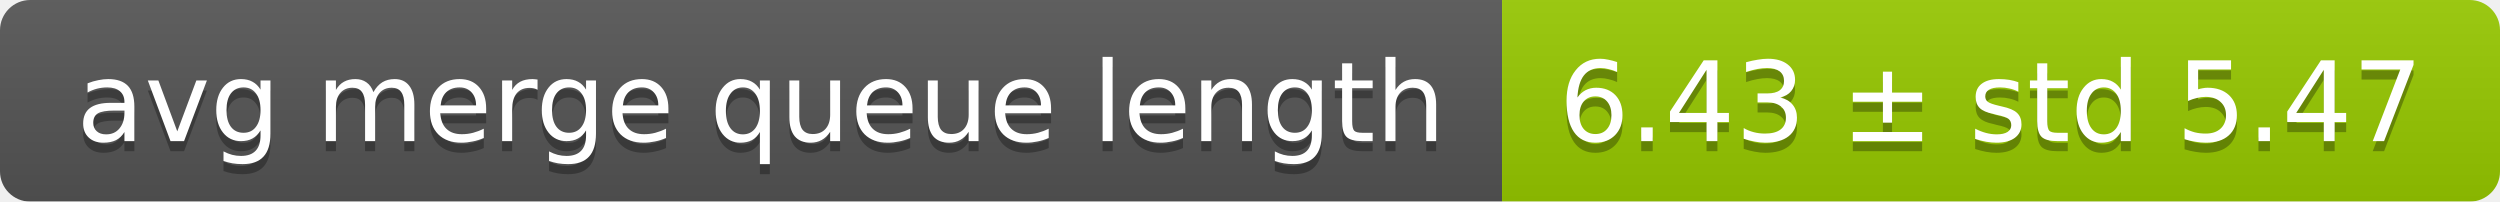
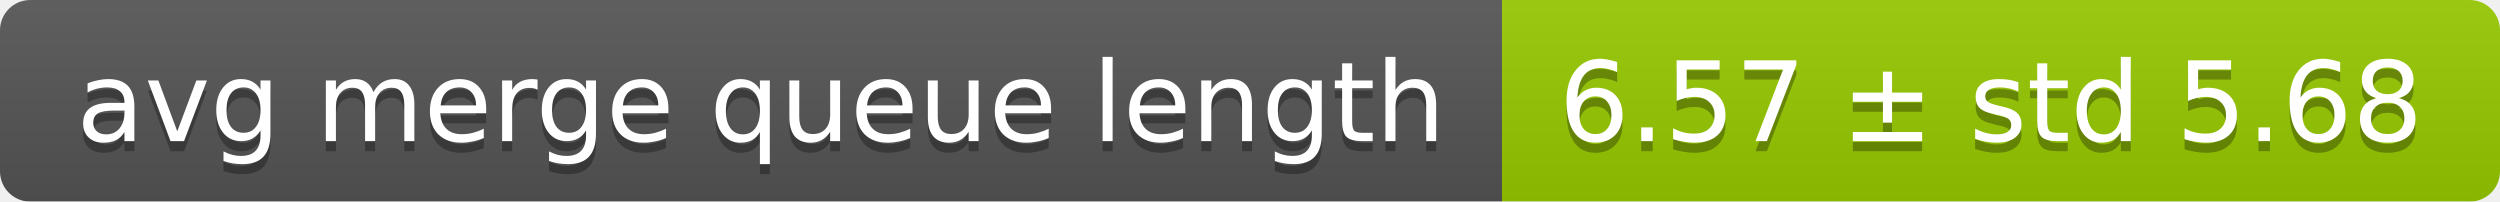
<svg xmlns="http://www.w3.org/2000/svg" width="248" height="20">
  <linearGradient id="smooth" x2="0" y2="100%">
    <stop offset="0" stop-color="#bbb" stop-opacity=".1" />
    <stop offset="1" stop-opacity=".1" />
  </linearGradient>
  <mask id="round">
    <rect width="248" height="20" rx="3" fill="#fff" />
  </mask>
  <g mask="url(#round)">
    <rect width="149" height="20" fill="#555" />
    <rect x="149" width="99" height="20" fill="#97ca00" />
    <rect width="248" height="20" fill="url(#smooth)" />
  </g>
  <g fill="#fff" text-anchor="middle" font-family="DejaVu Sans,Verdana,Geneva,sans-serif" font-size="11">
    <text x="75.5" y="15" fill="#010101" fill-opacity=".3">avg merge queue length</text>
    <text x="75.5" y="14">avg merge queue length</text>
-     <text x="197.5" y="15" fill="#010101" fill-opacity=".3">6.43 ± std 5.47</text>
-     <text x="197.5" y="14">6.43 ± std 5.47</text>
+     <text x="197.5" y="15" fill="#010101" fill-opacity=".3">6.57 ± std 5.68</text>
+     <text x="197.5" y="14">6.57 ± std 5.68</text>
  </g>
</svg>
